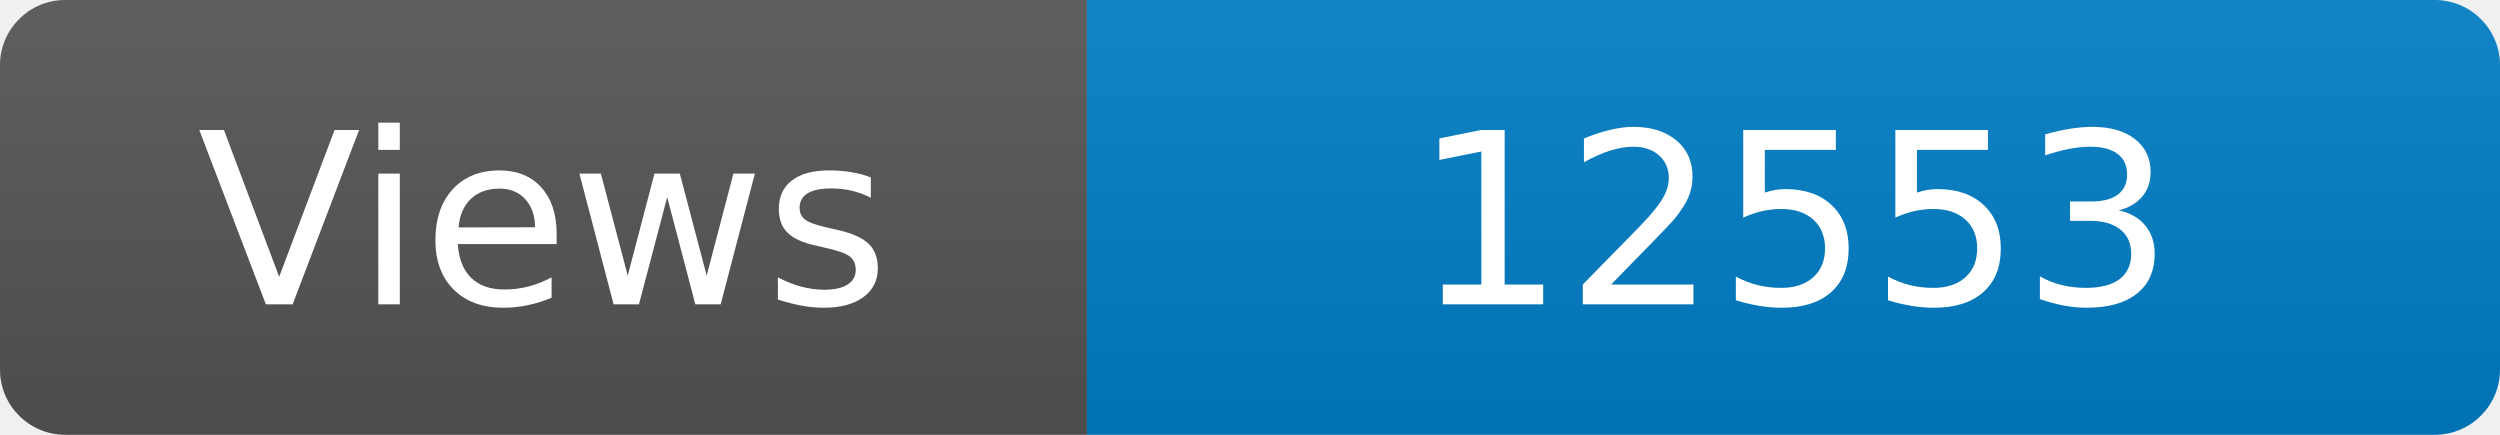
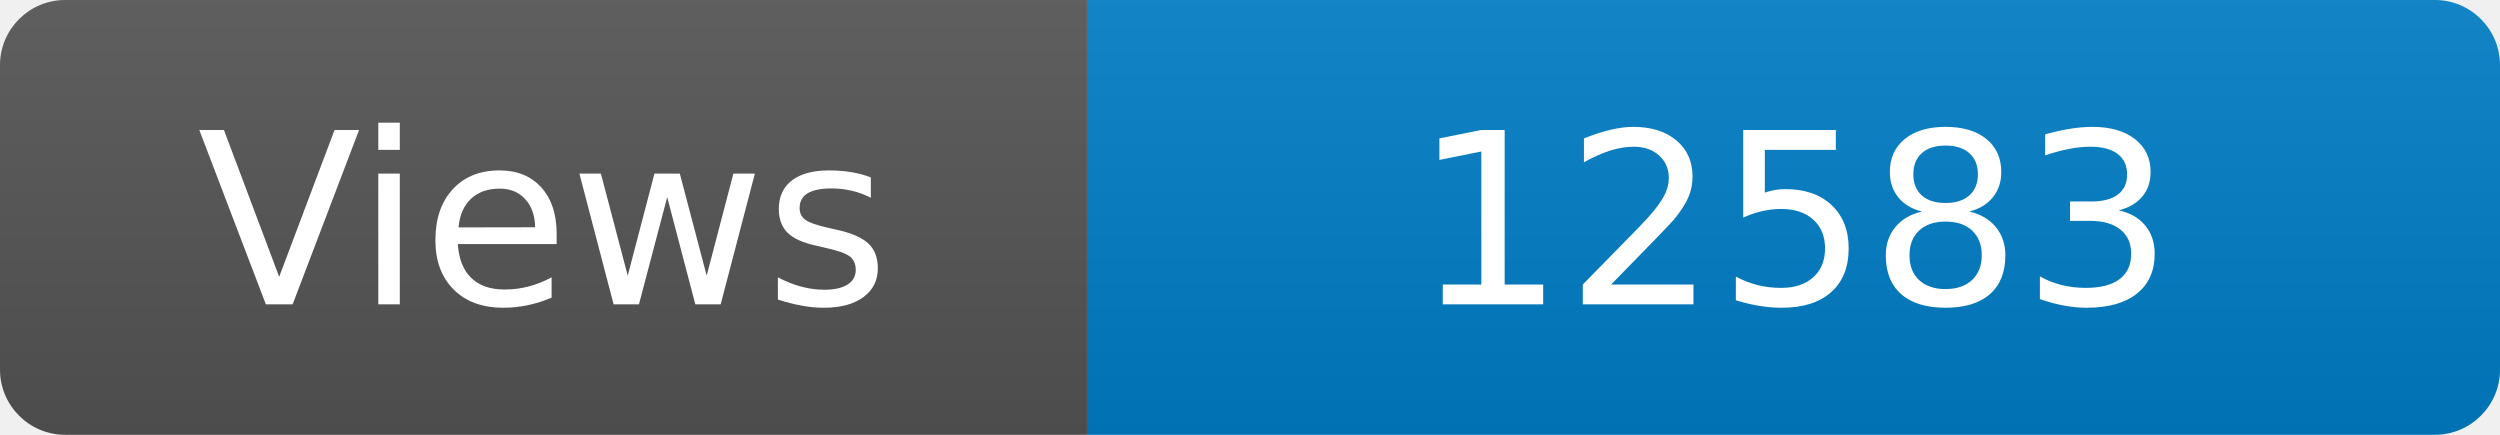
<svg xmlns="http://www.w3.org/2000/svg" width="115" height="20" role="img" aria-label="Maintained?: yes">
  <linearGradient id="s" x2="0" y2="100%">
    <stop offset="0" stop-color="#bbb" stop-opacity=".1" />
    <stop offset="1" stop-opacity=".1" />
  </linearGradient>
  <clipPath id="r">
    <rect width="115" height="20" rx="3" fill="#fff" />
  </clipPath>
  <g clip-path="url(#r)">
    <rect width="50" height="20" fill="#555" />
    <rect x="50" width="160" height="20" fill="#007ec6" />
    <rect width="115" height="20" fill="url(#s)" />
  </g>
  <g fill="#fff" text-anchor="middle" font-family="Verdana,Geneva,DejaVu Sans,sans-serif" font-size="110">
    <text x="250" y="140" transform="scale(.1)" fill="#fff">Views</text>
-     <text x="825" y="140" transform="scale(.1)" fill="#fff">12553</text>
+     <text x="825" y="140" transform="scale(.1)" fill="#fff">12583</text>
  </g>
</svg>
